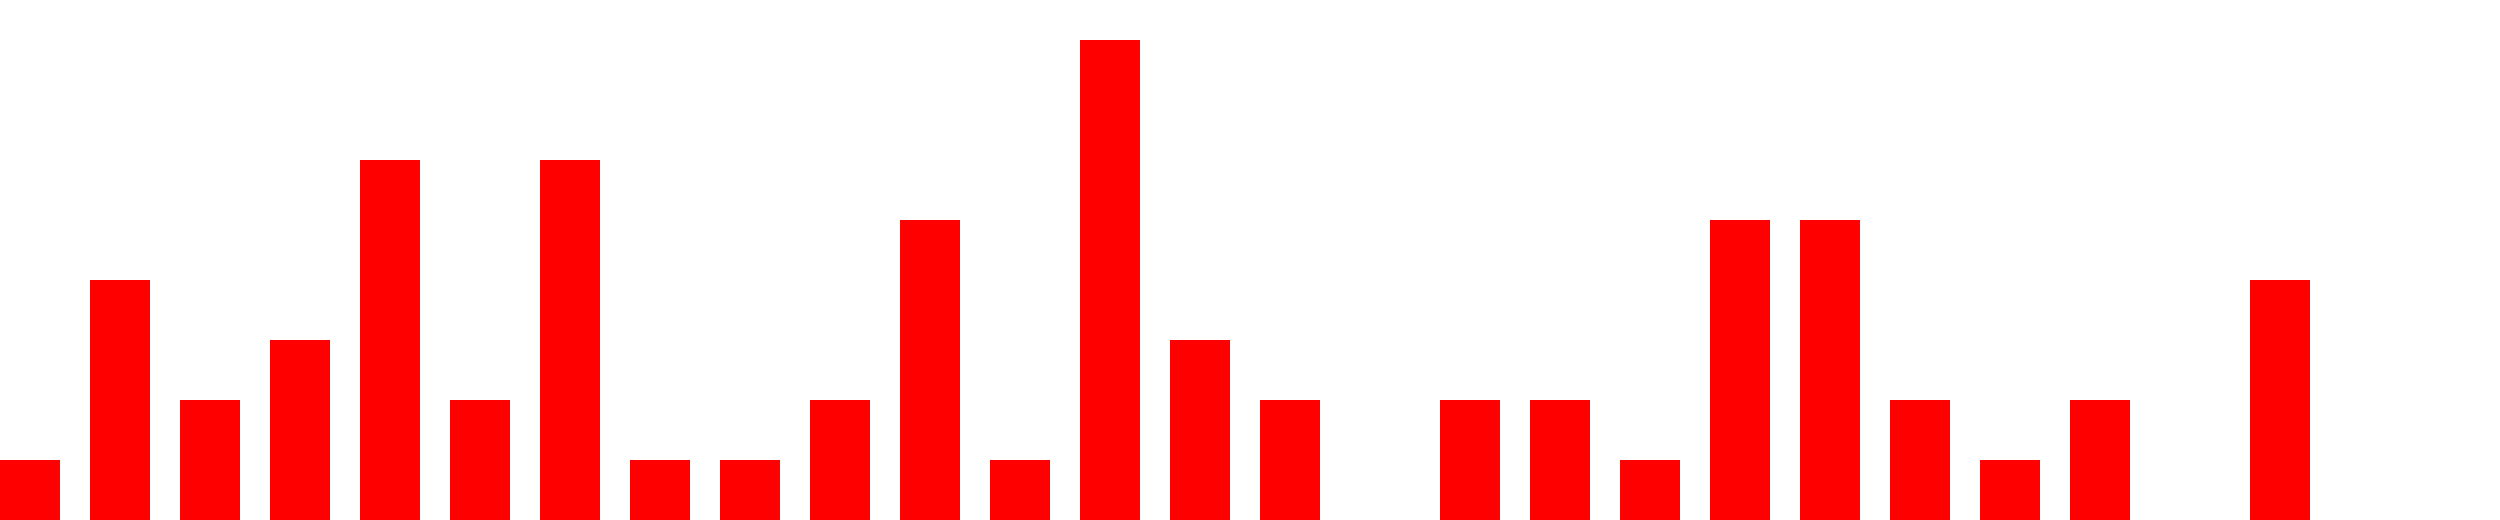
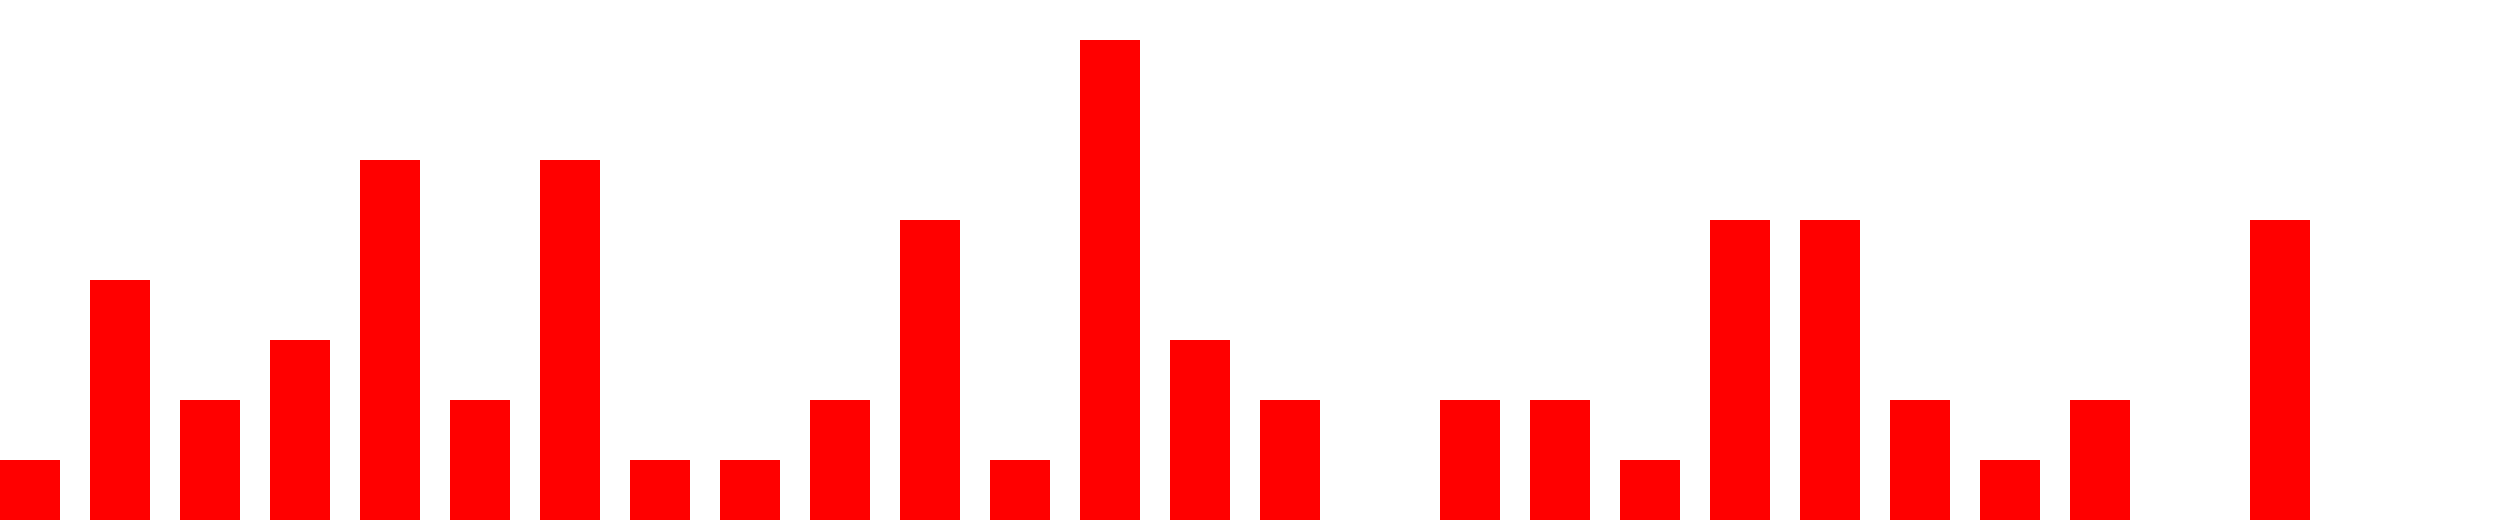
<svg xmlns="http://www.w3.org/2000/svg" width="500px" height="104px" fill="red">
-   <path d="M0 104 v -12 h 12  v 12 h 6 v -48 h 12  v 48 h 6 v -24 h 12  v 24 h 6 v -36 h 12  v 36 h 6 v -72 h 12  v 72 h 6 v -24 h 12  v 24 h 6 v -72 h 12  v 72 h 6 v -12 h 12  v 12 h 6 v -12 h 12  v 12 h 6 v -24 h 12  v 24 h 6 v -60 h 12  v 60 h 6 v -12 h 12  v 12 h 6 v -96 h 12  v 96 h 6 v -36 h 12  v 36 h 6 v -24 h 12  v 24 h 6 v -0 h 12  v 0 h 6 v -24 h 12  v 24 h 6 v -24 h 12  v 24 h 6 v -12 h 12  v 12 h 6 v -60 h 12  v 60 h 6 v -60 h 12  v 60 h 6 v -24 h 12  v 24 h 6 v -12 h 12  v 12 h 6 v -24 h 12  v 24 h 6 v -0 h 12  v 0 h 6 v -48 h 12  v 48 h 6" />
+   <path d="M0 104 v -12 h 12  v 12 h 6 v -48 h 12  v 48 h 6 v -24 h 12  v 24 h 6 v -36 h 12  v 36 h 6 v -72 h 12  v 72 h 6 v -24 h 12  v 24 h 6 v -72 h 12  v 72 h 6 v -12 h 12  v 12 h 6 v -12 h 12  v 12 h 6 v -24 h 12  v 24 h 6 v -60 h 12  v 60 h 6 v -12 h 12  v 12 h 6 v -96 h 12  v 96 h 6 v -36 h 12  v 36 h 6 v -24 h 12  v 24 h 6 v -0 h 12  v 0 h 6 v -24 h 12  v 24 h 6 v -24 h 12  v 24 h 6 v -12 h 12  v 12 h 6 v -60 h 12  v 60 h 6 v -60 h 12  v 60 h 6 v -24 h 12  v 24 h 6 v -12 h 12  v 12 h 6 v -24 h 12  v 24 h 6 v -0 h 12  v 0 h 6 v -60 h 12  v 60 h 6" />
</svg>
